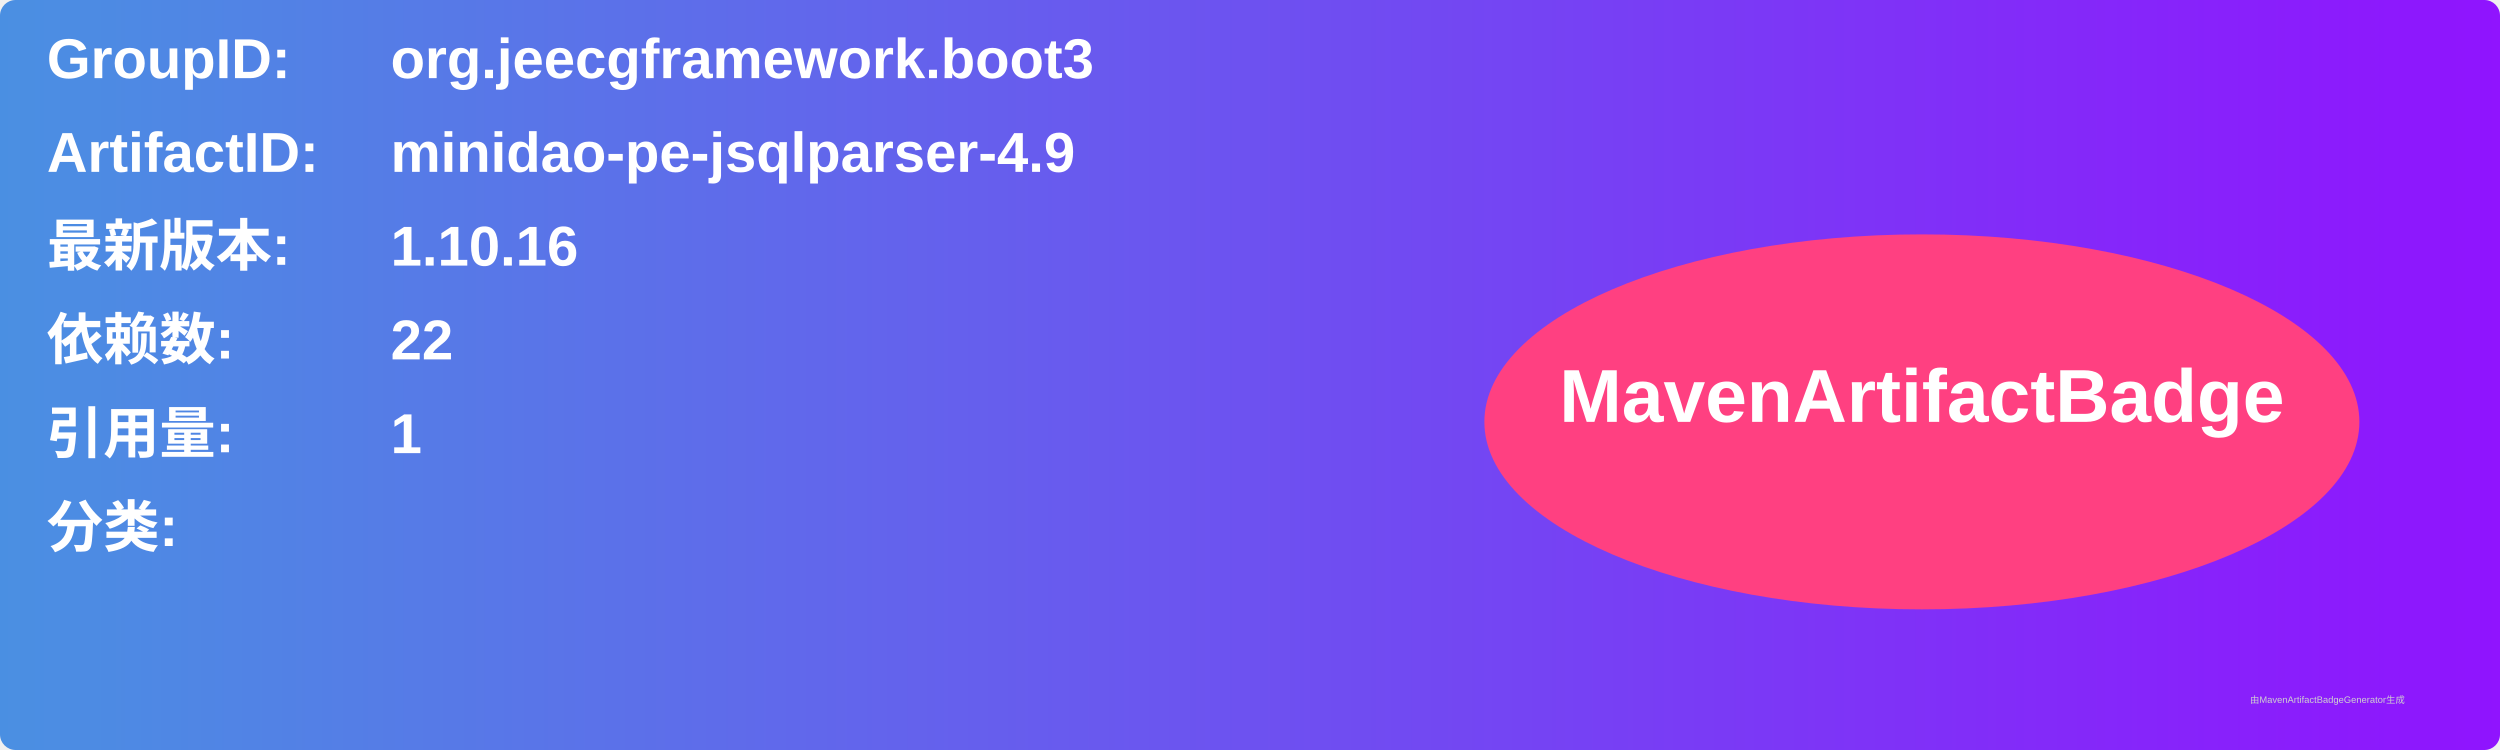
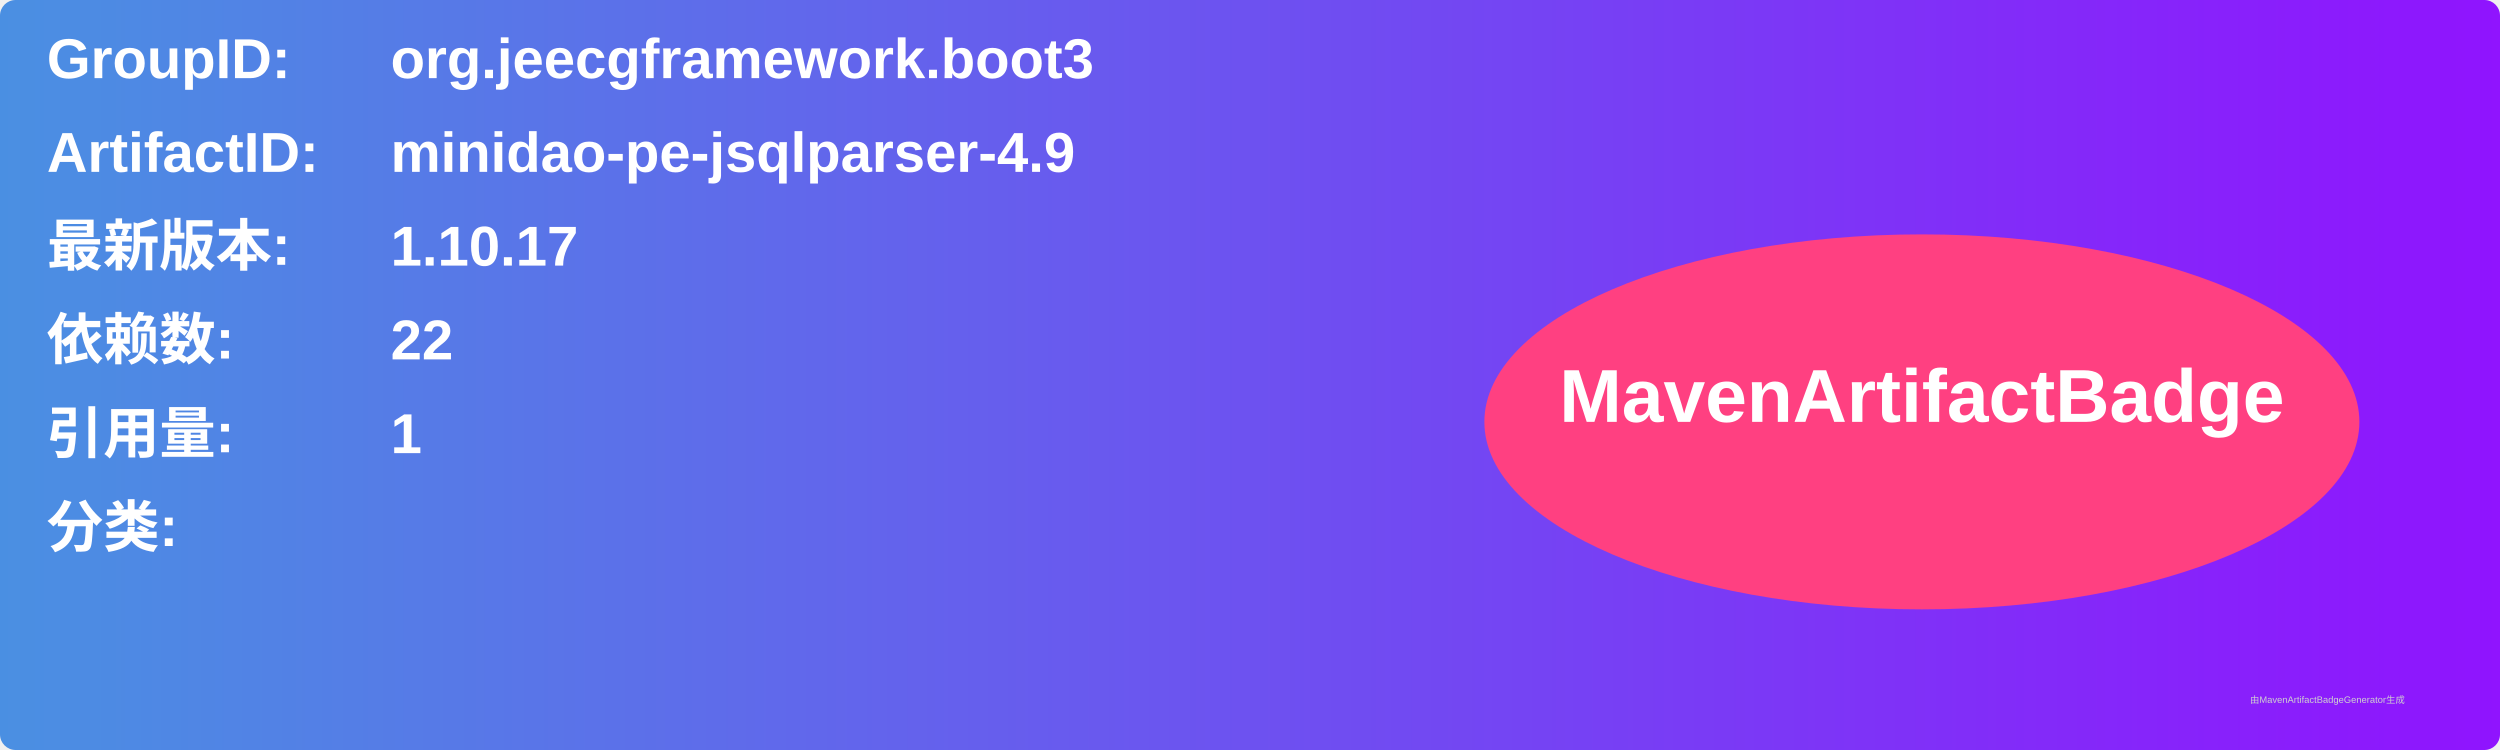
<svg xmlns="http://www.w3.org/2000/svg" width="800" height="240" viewBox="0 0 800 240">
  <linearGradient id="grad" x1="0%" y1="0%" x2="100%" y2="0%">
    <stop offset="0%" stop-color="#4a90e2" />
    <stop offset="100%" stop-color="#9013fe" />
  </linearGradient>
  <rect width="100%" height="100%" rx="5" ry="5" fill="url(#grad)" />
  <g transform="translate(15, 15)">
    <text x="0" y="10" font-family="Arial" font-size="18" fill="white" font-weight="bold" width="260">GroupID:</text>
    <text x="110" y="10" font-family="Arial" font-size="18" fill="white" font-weight="bold" width="460">org.jeecgframework.boot3</text>
    <text x="0" y="40" font-family="Arial" font-size="18" fill="white" font-weight="bold" width="260">ArtifactID:</text>
    <text x="110" y="40" font-family="Arial" font-size="18" fill="white" font-weight="bold" width="460">minidao-pe-jsqlparser-4.9</text>
    <text x="0" y="70" font-family="Arial" font-size="18" fill="white" font-weight="bold">最新版本:</text>
    <text x="110" y="70" font-family="Arial" font-size="18" fill="white" font-weight="bold">
-       <tspan font-weight="bold">1.10.16</tspan>
+       <tspan font-weight="bold">1.10.17</tspan>
    </text>
    <text x="0" y="100" font-family="Arial" font-size="18" fill="white" font-weight="bold">依赖数: </text>
    <text x="110" y="100" font-family="Arial" font-size="18" fill="white">
      <tspan font-weight="bold">22</tspan>
    </text>
    <text x="0" y="130" font-family="Arial" font-size="18" fill="white" font-weight="bold">引用量: </text>
    <text x="110" y="130" font-family="Arial" font-size="18" fill="white">
      <tspan font-weight="bold">1</tspan>
    </text>
    <text x="0" y="160" font-family="Arial" font-size="18" fill="white" font-weight="bold">分类:</text>
    <text x="10" y="190" font-family="Arial" font-size="10" fill="white">
      <tspan font-weight="bold" />
    </text>
    <ellipse cx="600" cy="120" rx="140" ry="60" fill="#ff4081" />
    <text x="600" y="120" text-anchor="middle" font-family="Arial" font-size="24" fill="white" font-weight="bold">MavenArtifactBadge</text>
  </g>
  <text x="720" y="225" font-family="Arial" font-size="3" fill="#d0d0d0">由MavenArtifactBadgeGenerator生成</text>
</svg>
